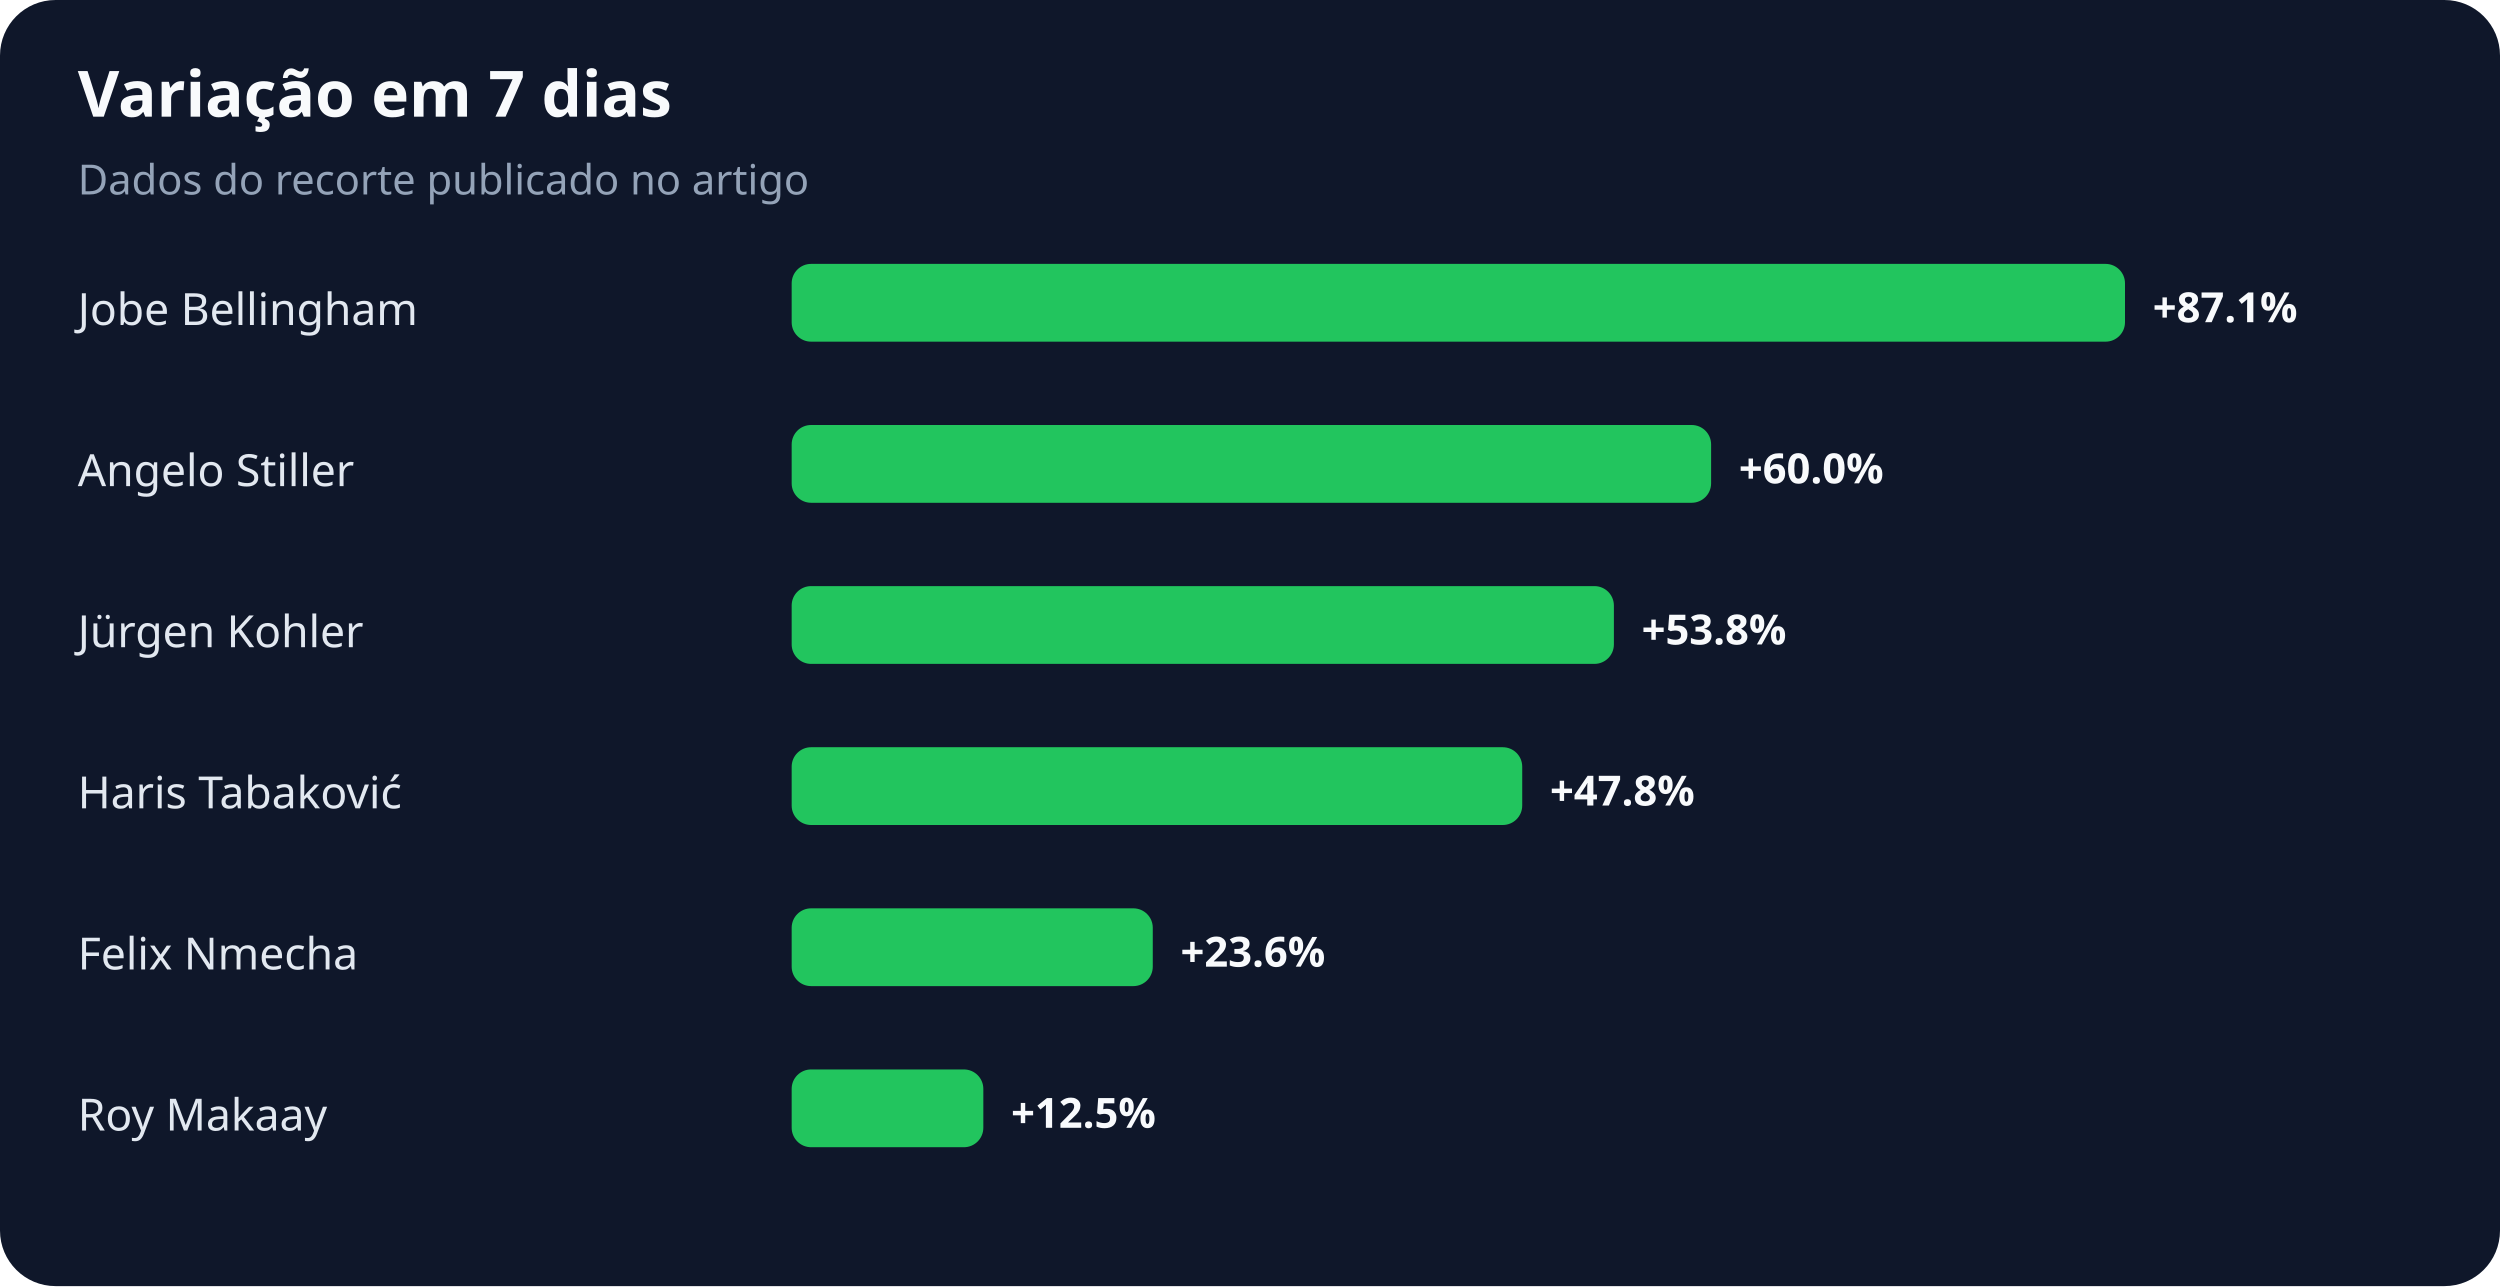
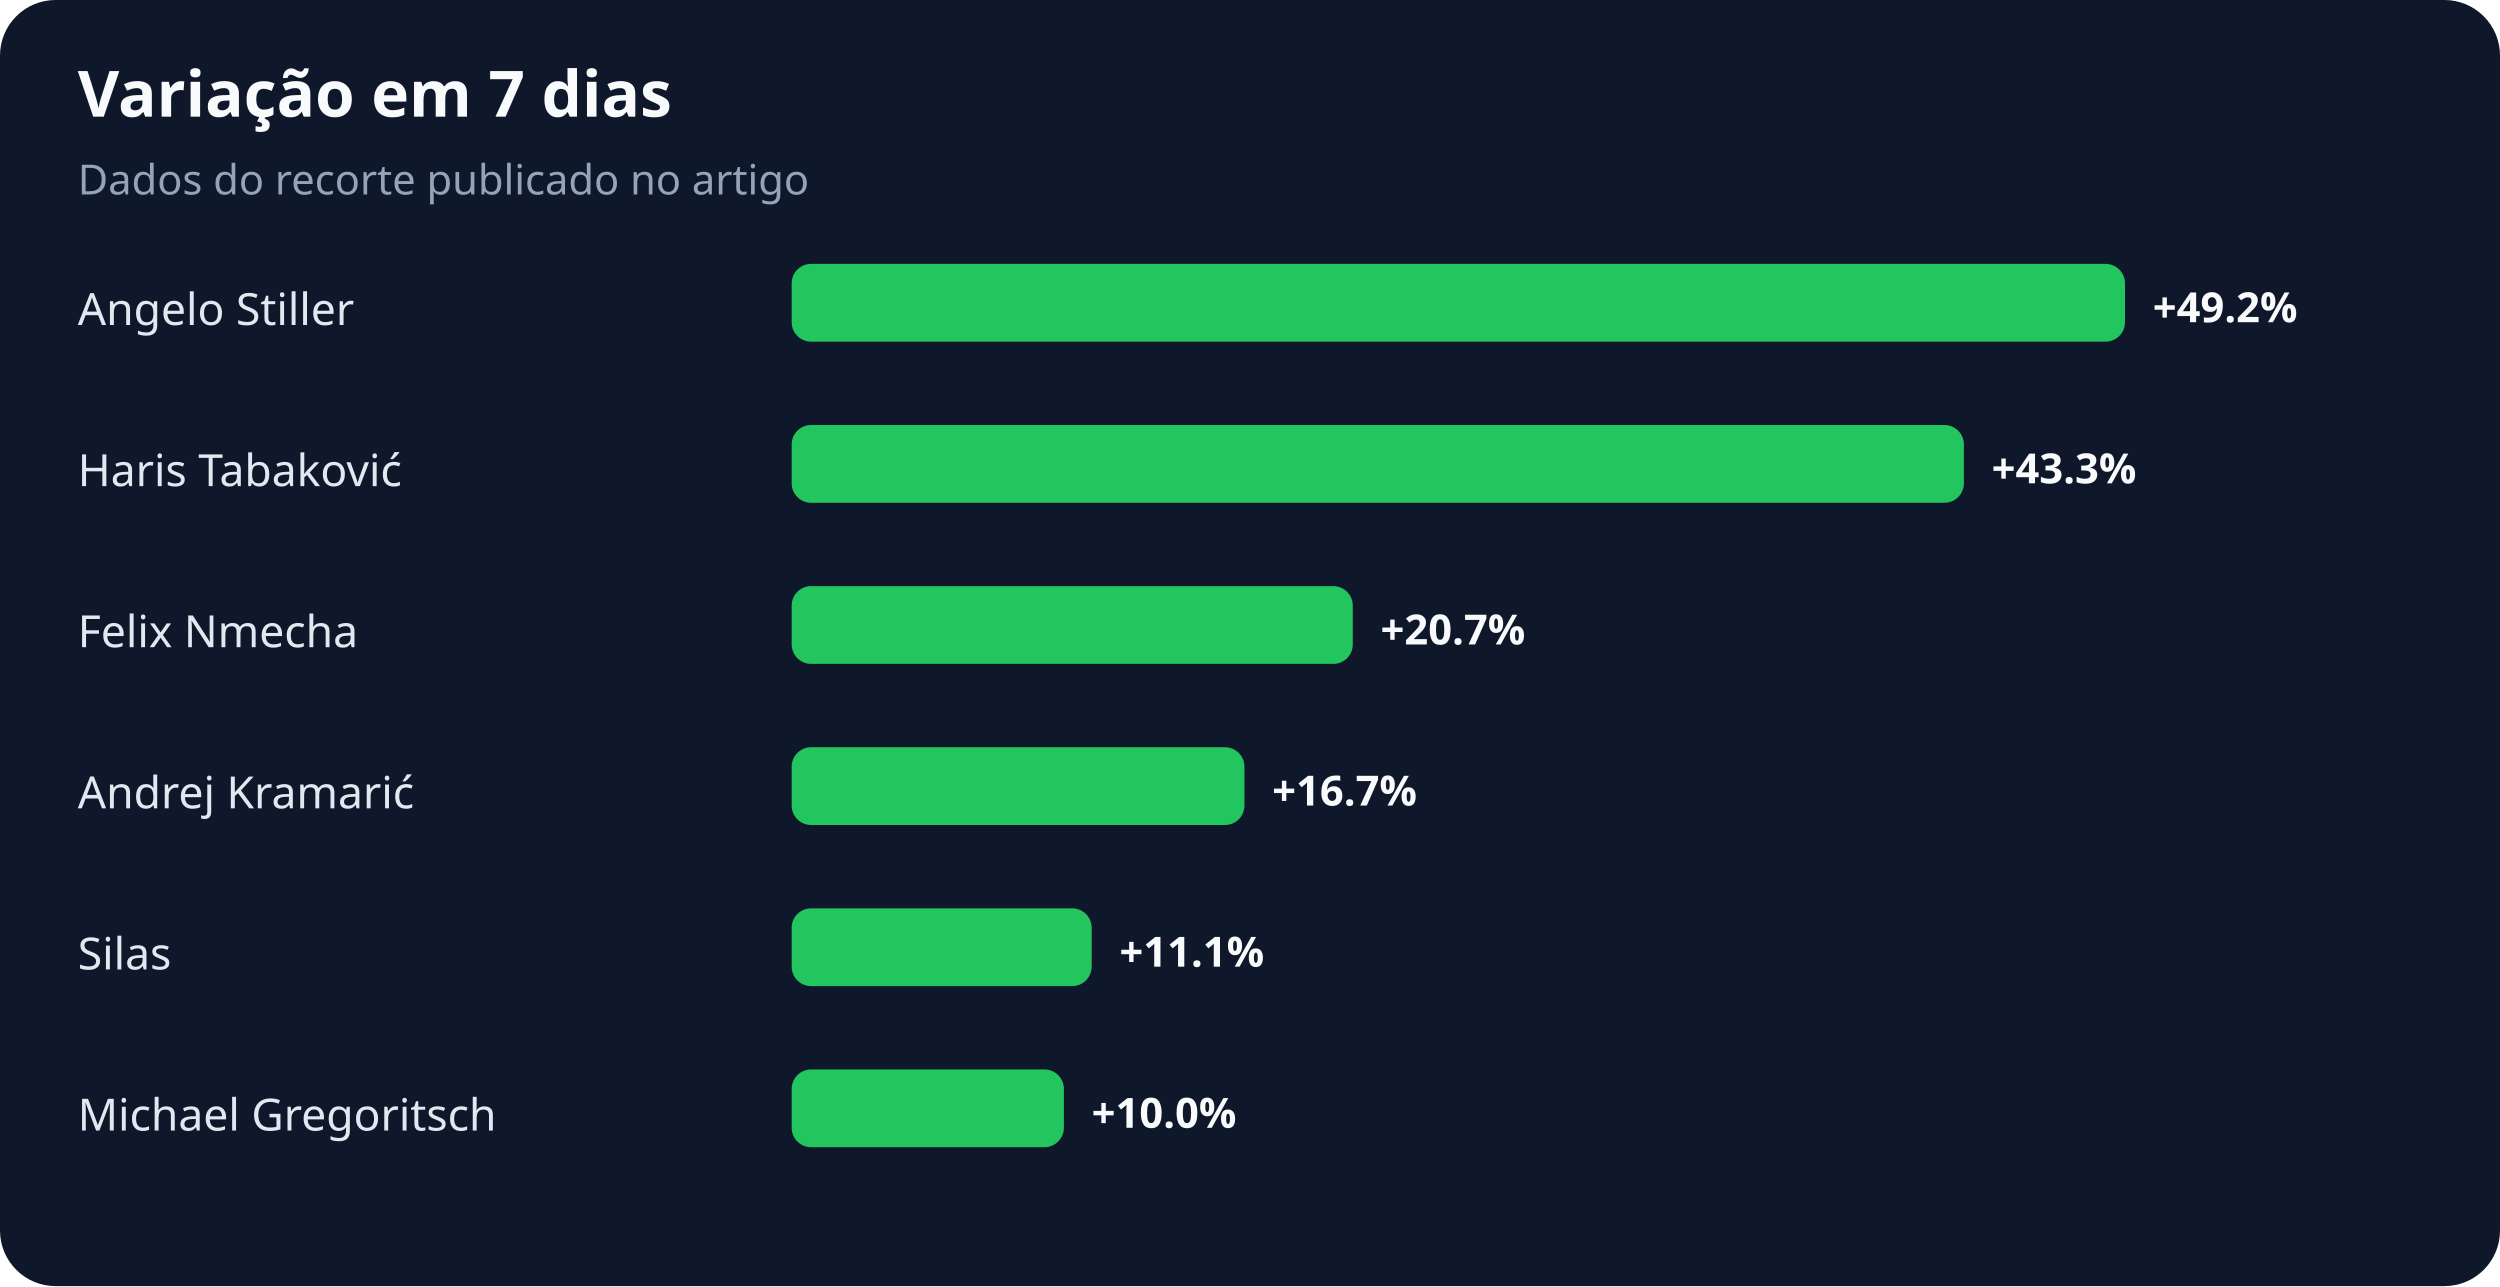
<svg xmlns="http://www.w3.org/2000/svg" width="900" height="463" viewBox="0 0 900 463" role="img" aria-labelledby="title desc">
  <rect width="100%" height="100%" rx="20" fill="#0f172a" />
  <text x="28" y="42" fill="#f8fafc" font-family="system-ui,sans-serif" font-size="23" font-weight="700">Variação em 7 dias</text>
  <text x="28" y="70" fill="#94a3b8" font-family="system-ui,sans-serif" font-size="15">Dados do recorte publicado no artigo</text>
-   <text x="28" y="117" fill="#e2e8f0" font-family="system-ui,sans-serif" font-size="16">Jobe Bellingham</text>
+   <text x="28" y="117" fill="#e2e8f0" font-family="system-ui,sans-serif" font-size="16">Angelo Stiller</text>
  <rect x="285" y="95" width="480" height="28" rx="7" fill="#22c55e" />
-   <text x="775" y="116" fill="#f8fafc" font-family="system-ui,sans-serif" font-size="15" font-weight="700">+87.1%</text>
-   <text x="28" y="175" fill="#e2e8f0" font-family="system-ui,sans-serif" font-size="16">Angelo Stiller</text>
-   <rect x="285" y="153" width="331" height="28" rx="7" fill="#22c55e" />
-   <text x="626" y="174" fill="#f8fafc" font-family="system-ui,sans-serif" font-size="15" font-weight="700">+60.0%</text>
-   <text x="28" y="233" fill="#e2e8f0" font-family="system-ui,sans-serif" font-size="16">Jürgen Kohler</text>
-   <rect x="285" y="211" width="296" height="28" rx="7" fill="#22c55e" />
-   <text x="591" y="232" fill="#f8fafc" font-family="system-ui,sans-serif" font-size="15" font-weight="700">+53.8%</text>
-   <text x="28" y="291" fill="#e2e8f0" font-family="system-ui,sans-serif" font-size="16">Haris Tabaković</text>
-   <rect x="285" y="269" width="263" height="28" rx="7" fill="#22c55e" />
-   <text x="558" y="290" fill="#f8fafc" font-family="system-ui,sans-serif" font-size="15" font-weight="700">+47.8%</text>
-   <text x="28" y="349" fill="#e2e8f0" font-family="system-ui,sans-serif" font-size="16">Felix Nmecha</text>
-   <rect x="285" y="327" width="130" height="28" rx="7" fill="#22c55e" />
-   <text x="425" y="348" fill="#f8fafc" font-family="system-ui,sans-serif" font-size="15" font-weight="700">+23.6%</text>
-   <text x="28" y="407" fill="#e2e8f0" font-family="system-ui,sans-serif" font-size="16">Roy Makaay</text>
-   <rect x="285" y="385" width="69" height="28" rx="7" fill="#22c55e" />
-   <text x="364" y="406" fill="#f8fafc" font-family="system-ui,sans-serif" font-size="15" font-weight="700">+12.5%</text>
+   <text x="775" y="116" fill="#f8fafc" font-family="system-ui,sans-serif" font-size="15" font-weight="700">+49.2%</text>
+   <text x="28" y="175" fill="#e2e8f0" font-family="system-ui,sans-serif" font-size="16">Haris Tabaković</text>
+   <rect x="285" y="153" width="422" height="28" rx="7" fill="#22c55e" />
+   <text x="717" y="174" fill="#f8fafc" font-family="system-ui,sans-serif" font-size="15" font-weight="700">+43.3%</text>
+   <text x="28" y="233" fill="#e2e8f0" font-family="system-ui,sans-serif" font-size="16">Felix Nmecha</text>
+   <rect x="285" y="211" width="202" height="28" rx="7" fill="#22c55e" />
+   <text x="497" y="232" fill="#f8fafc" font-family="system-ui,sans-serif" font-size="15" font-weight="700">+20.7%</text>
+   <text x="28" y="291" fill="#e2e8f0" font-family="system-ui,sans-serif" font-size="16">Andrej Kramarić</text>
+   <rect x="285" y="269" width="163" height="28" rx="7" fill="#22c55e" />
+   <text x="458" y="290" fill="#f8fafc" font-family="system-ui,sans-serif" font-size="15" font-weight="700">+16.7%</text>
+   <text x="28" y="349" fill="#e2e8f0" font-family="system-ui,sans-serif" font-size="16">Silas</text>
+   <rect x="285" y="327" width="108" height="28" rx="7" fill="#22c55e" />
+   <text x="403" y="348" fill="#f8fafc" font-family="system-ui,sans-serif" font-size="15" font-weight="700">+11.1%</text>
+   <text x="28" y="407" fill="#e2e8f0" font-family="system-ui,sans-serif" font-size="16">Michael Gregoritsch</text>
+   <rect x="285" y="385" width="98" height="28" rx="7" fill="#22c55e" />
+   <text x="393" y="406" fill="#f8fafc" font-family="system-ui,sans-serif" font-size="15" font-weight="700">+10.0%</text>
</svg>
